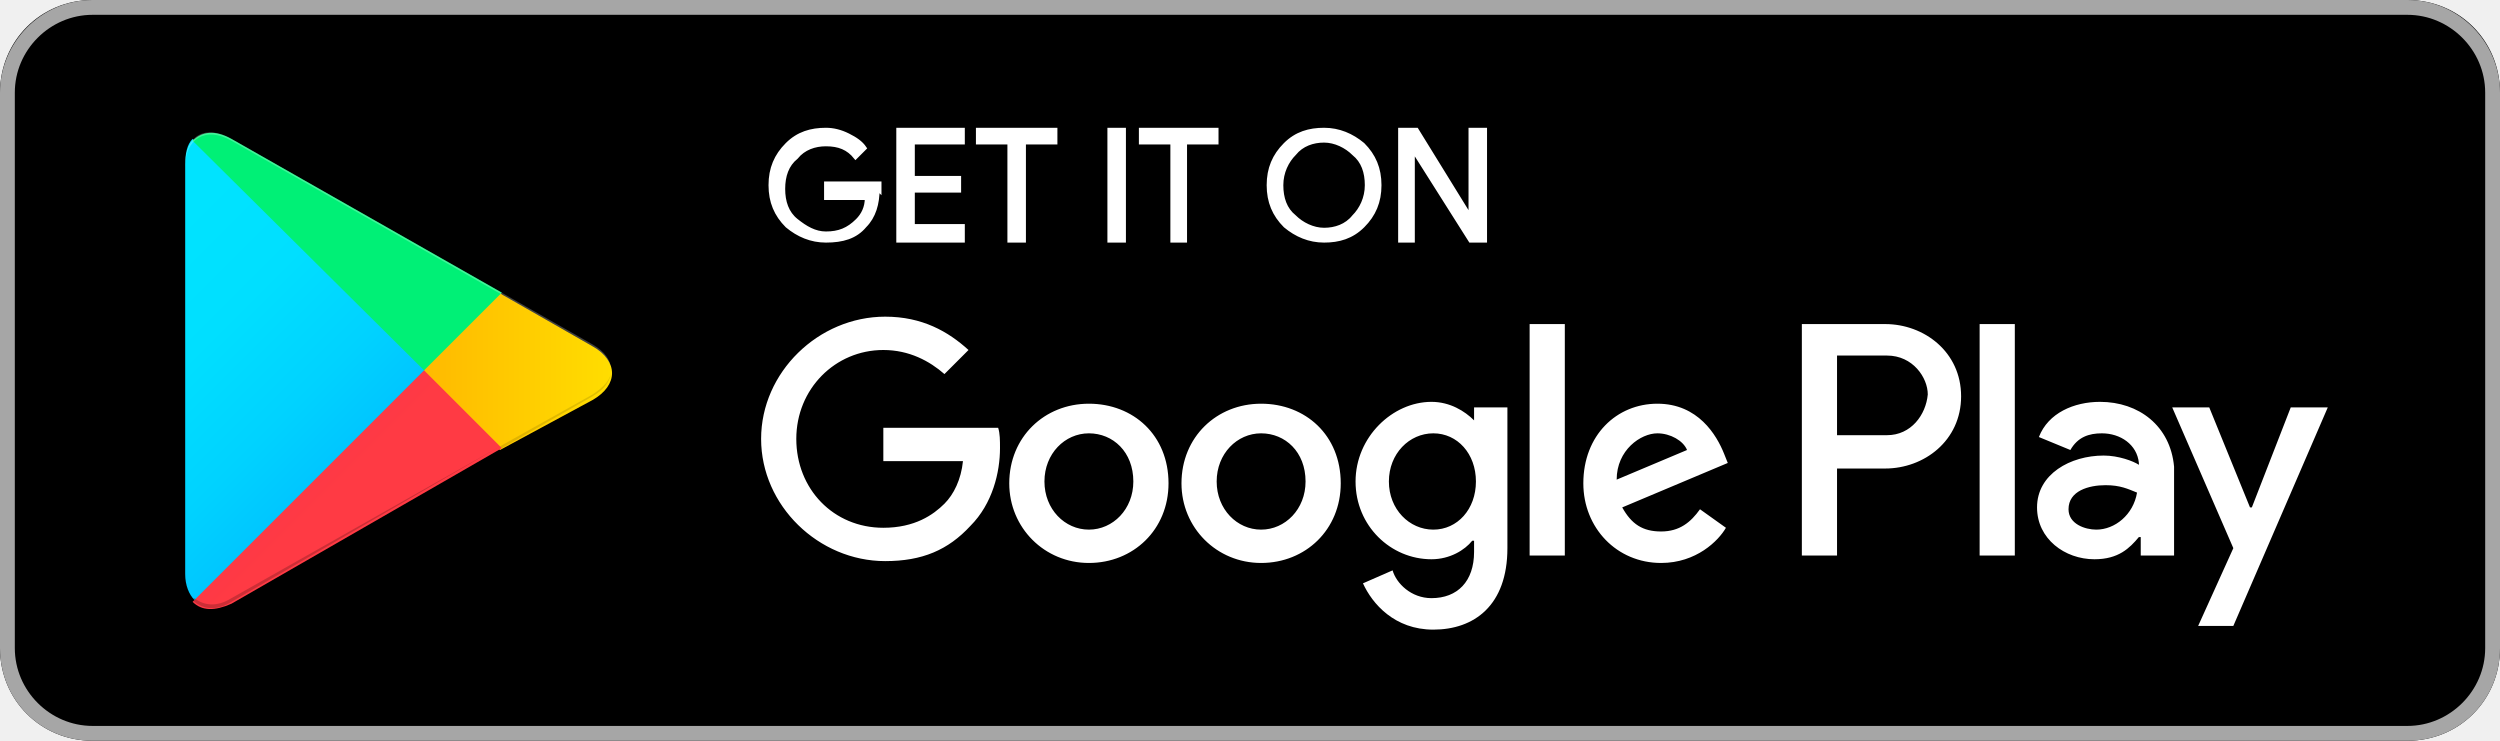
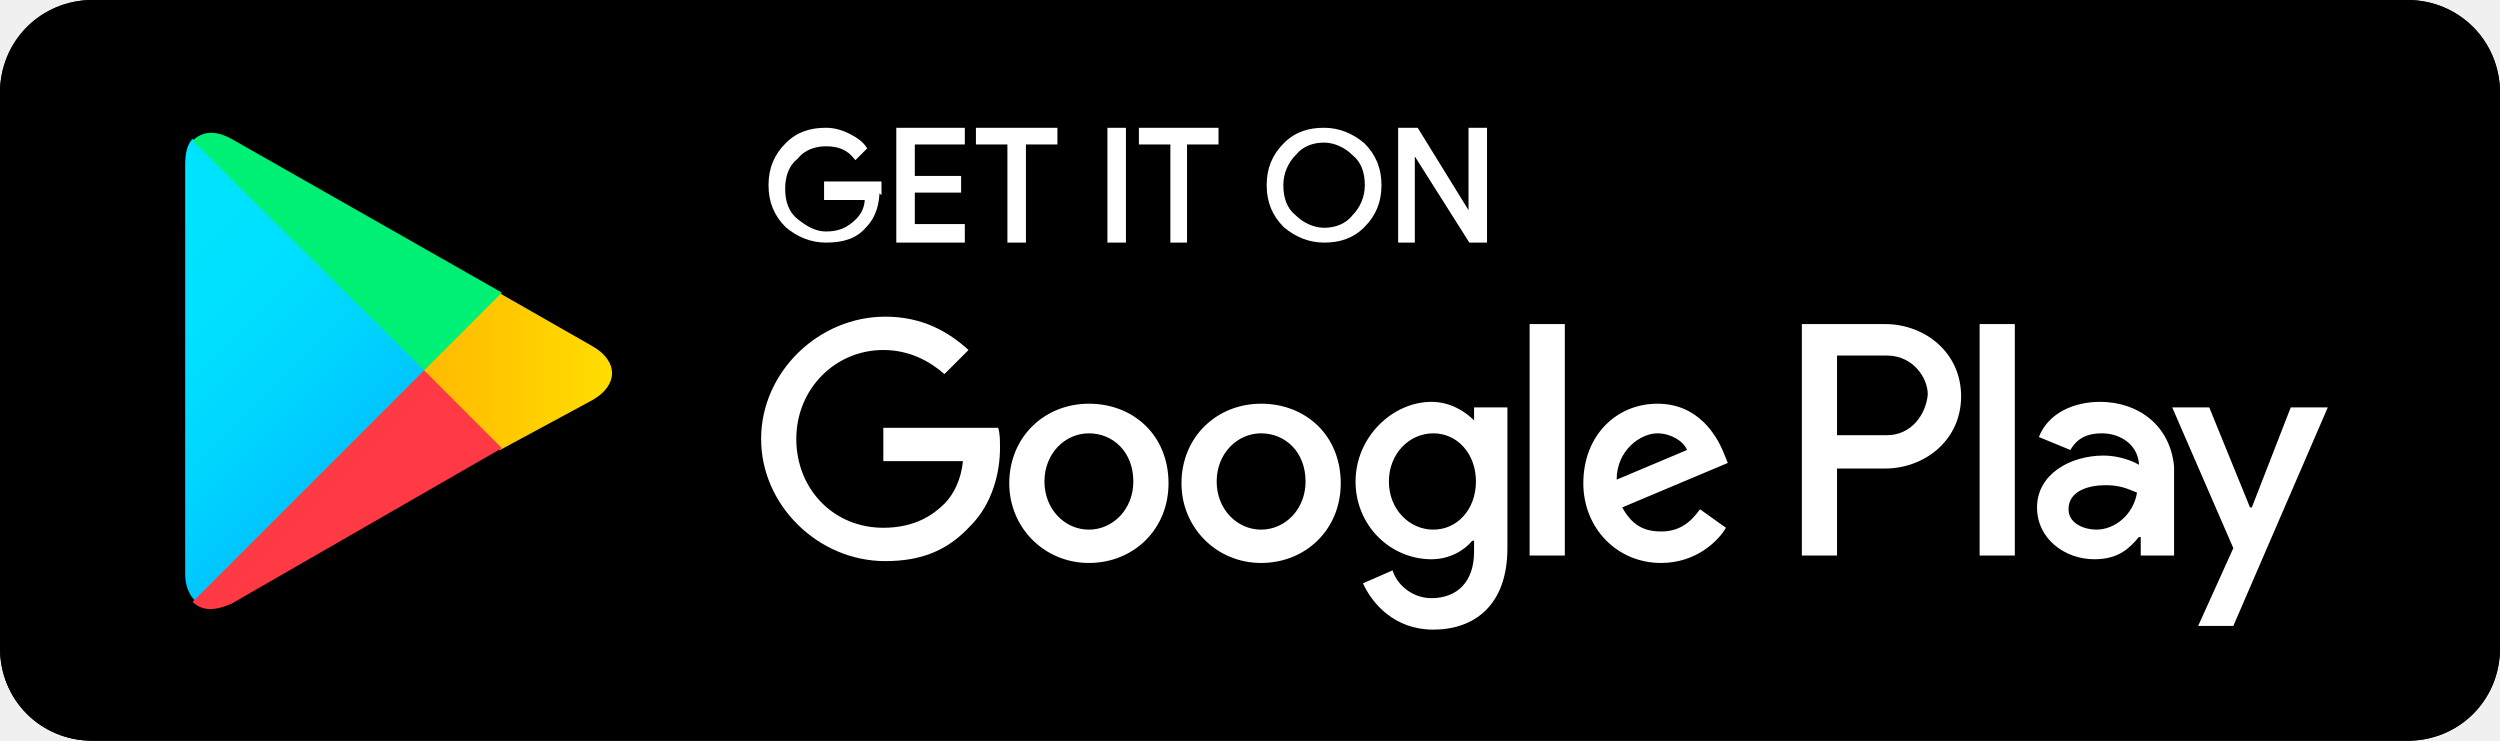
<svg xmlns="http://www.w3.org/2000/svg" viewBox="0 0 135 40">
-   <path fill="#000" d="M130 40H5c-2.8 0-5-2.2-5-5V5c0-2.8 2.2-5 5-5h125c2.8 0 5 2.2 5 5v30c0 2.8-2.2 5-5 5z" />
-   <path fill="#A6A6A6" d="M130 .8c2.3 0 4.2 1.9 4.2 4.2v30c0 2.3-1.9 4.2-4.2 4.2H5C2.7 39.2.8 37.3.8 35V5C.8 2.7 2.7.8 5 .8h125m0-.8H5C2.2 0 0 2.3 0 5v30c0 2.8 2.2 5 5 5h125c2.8 0 5-2.2 5-5V5c0-2.7-2.2-5-5-5z" />
-   <path fill="#fff" stroke="#fff" stroke-miterlimit="10" stroke-width=".2" d="M47.4 10.2c0 .8-.2 1.5-.7 2-.5.6-1.2.8-2.1.8-.8 0-1.5-.3-2.1-.8-.6-.6-.9-1.3-.9-2.2 0-.9.3-1.6.9-2.2.6-.6 1.3-.8 2.1-.8.4 0 .8.1 1.2.3.4.2.7.4.9.7l-.5.5c-.4-.5-.9-.7-1.6-.7-.6 0-1.2.2-1.6.7-.5.4-.7 1-.7 1.7s.2 1.3.7 1.7c.5.4 1 .7 1.6.7.7 0 1.2-.2 1.7-.7.3-.3.5-.7.5-1.2h-2.2v-.8h2.9v.4zM52 7.7h-2.7v1.9h2.5v.7h-2.5v1.9H52v.8h-3.5V7H52v.7zM55.3 13h-.8V7.7h-1.7V7H57v.7h-1.7V13zM59.9 13V7h.8v6h-.8zM64.1 13h-.8V7.7h-1.7V7h4.1v.7H64V13zM73.6 12.2c-.6.6-1.3.8-2.1.8-.8 0-1.5-.3-2.1-.8-.6-.6-.9-1.3-.9-2.2s.3-1.6.9-2.2c.6-.6 1.3-.8 2.1-.8.8 0 1.5.3 2.1.8.6.6.9 1.3.9 2.2 0 .9-.3 1.6-.9 2.2zm-3.7-.5c.4.4 1 .7 1.6.7.6 0 1.2-.2 1.6-.7.4-.4.7-1 .7-1.7s-.2-1.3-.7-1.7c-.4-.4-1-.7-1.6-.7-.6 0-1.2.2-1.6.7-.4.4-.7 1-.7 1.7s.2 1.3.7 1.7zM75.6 13V7h.9l2.9 4.7V7h.8v6h-.8l-3.1-4.9V13h-.7z" />
-   <path fill="#fff" d="M68.1 21.8c-2.4 0-4.3 1.8-4.3 4.3 0 2.4 1.9 4.3 4.3 4.3s4.3-1.8 4.3-4.3c0-2.6-1.9-4.3-4.3-4.3zm0 6.8c-1.3 0-2.4-1.1-2.4-2.6s1.1-2.6 2.4-2.6c1.3 0 2.4 1 2.4 2.6 0 1.5-1.1 2.6-2.4 2.6zm-9.3-6.8c-2.4 0-4.3 1.8-4.3 4.3 0 2.4 1.9 4.3 4.3 4.3s4.3-1.8 4.3-4.3c0-2.6-1.9-4.3-4.3-4.3zm0 6.8c-1.3 0-2.4-1.1-2.4-2.6s1.1-2.6 2.4-2.6c1.3 0 2.4 1 2.4 2.6 0 1.5-1.1 2.6-2.4 2.6zm-11.1-5.5v1.8H52c-.1 1-.5 1.8-1 2.3-.6.6-1.6 1.3-3.3 1.3-2.7 0-4.7-2.1-4.7-4.8s2.1-4.8 4.7-4.8c1.4 0 2.5.6 3.3 1.3l1.3-1.3c-1.1-1-2.5-1.8-4.5-1.8-3.6 0-6.7 3-6.7 6.6 0 3.6 3.1 6.6 6.7 6.6 2 0 3.4-.6 4.6-1.9 1.2-1.2 1.6-2.9 1.6-4.2 0-.4 0-.8-.1-1.1h-6.2zm45.4 1.4c-.4-1-1.4-2.7-3.6-2.7s-4 1.7-4 4.3c0 2.4 1.8 4.3 4.2 4.3 1.9 0 3.1-1.2 3.5-1.9l-1.4-1c-.5.7-1.1 1.2-2.1 1.2s-1.6-.4-2.1-1.3l5.7-2.4-.2-.5zm-5.8 1.4c0-1.6 1.3-2.5 2.2-2.5.7 0 1.4.4 1.6.9l-3.8 1.6zM82.6 30h1.9V17.5h-1.9V30zm-3-7.3c-.5-.5-1.3-1-2.3-1-2.1 0-4.1 1.9-4.1 4.3s1.9 4.2 4.1 4.2c1 0 1.8-.5 2.2-1h.1v.6c0 1.6-.9 2.5-2.3 2.5-1.1 0-1.9-.8-2.1-1.5l-1.6.7c.5 1.1 1.7 2.5 3.8 2.5 2.2 0 4-1.3 4-4.4V22h-1.8v.7zm-2.2 5.9c-1.3 0-2.4-1.1-2.4-2.6s1.1-2.6 2.4-2.6c1.3 0 2.3 1.1 2.3 2.6s-1 2.6-2.3 2.6zm24.4-11.1h-4.5V30h1.9v-4.7h2.6c2.1 0 4.1-1.5 4.1-3.9s-2-3.9-4.1-3.9zm.1 6h-2.7v-4.3h2.7c1.4 0 2.2 1.2 2.2 2.1-.1 1.1-.9 2.2-2.2 2.2zm11.5-1.8c-1.4 0-2.8.6-3.3 1.9l1.7.7c.4-.7 1-.9 1.7-.9 1 0 1.9.6 2 1.6v.1c-.3-.2-1.1-.5-1.9-.5-1.8 0-3.6 1-3.6 2.8 0 1.7 1.5 2.8 3.1 2.8 1.3 0 1.9-.6 2.4-1.2h.1v1h1.8v-4.8c-.2-2.2-1.9-3.5-4-3.5zm-.2 6.9c-.6 0-1.5-.3-1.5-1.1 0-1 1.1-1.3 2-1.3.8 0 1.2.2 1.7.4-.2 1.2-1.2 2-2.2 2zm10.5-6.6l-2.1 5.4h-.1l-2.2-5.4h-2l3.3 7.6-1.9 4.2h1.9l5.1-11.8h-2zm-16.8 8h1.9V17.5h-1.9V30z" />
+   <path fill="#000000" d="M130 40H5c-2.8 0-5-2.2-5-5V5c0-2.8 2.2-5 5-5h125c2.8 0 5 2.2 5 5v30c0 2.8-2.2 5-5 5z" />
+   <path fill="#000000" d="M130 .8c2.3 0 4.2 1.9 4.2 4.2v30c0 2.3-1.9 4.2-4.2 4.2H5C2.7 39.2.8 37.3.8 35V5C.8 2.7 2.7.8 5 .8h125m0-.8H5C2.2 0 0 2.3 0 5v30c0 2.8 2.2 5 5 5h125c2.8 0 5-2.2 5-5V5c0-2.7-2.2-5-5-5z" />
+   <path fill="#FFFFFF" stroke="#FFFFFF" stroke-miterlimit="10" stroke-width=".2" d="M47.4 10.2c0 .8-.2 1.5-.7 2-.5.6-1.2.8-2.1.8-.8 0-1.5-.3-2.1-.8-.6-.6-.9-1.3-.9-2.2 0-.9.3-1.6.9-2.2.6-.6 1.3-.8 2.1-.8.4 0 .8.1 1.2.3.4.2.7.4.9.7l-.5.5c-.4-.5-.9-.7-1.6-.7-.6 0-1.2.2-1.6.7-.5.4-.7 1-.7 1.7s.2 1.3.7 1.7c.5.4 1 .7 1.6.7.7 0 1.2-.2 1.7-.7.3-.3.5-.7.5-1.2h-2.2v-.8h2.9v.4zM52 7.7h-2.7v1.9h2.5v.7h-2.5v1.9H52v.8h-3.5V7H52v.7zM55.3 13h-.8V7.7h-1.7V7H57v.7h-1.7V13zM59.9 13V7h.8v6h-.8zM64.1 13h-.8V7.7h-1.7V7h4.1v.7H64V13zM73.6 12.2c-.6.6-1.3.8-2.1.8-.8 0-1.5-.3-2.1-.8-.6-.6-.9-1.3-.9-2.2s.3-1.6.9-2.2c.6-.6 1.3-.8 2.1-.8.8 0 1.5.3 2.1.8.6.6.9 1.3.9 2.2 0 .9-.3 1.6-.9 2.2zm-3.7-.5c.4.4 1 .7 1.6.7.6 0 1.2-.2 1.6-.7.4-.4.7-1 .7-1.7s-.2-1.3-.7-1.7c-.4-.4-1-.7-1.6-.7-.6 0-1.2.2-1.6.7-.4.4-.7 1-.7 1.7s.2 1.3.7 1.7zM75.6 13V7h.9l2.9 4.7V7h.8v6h-.8l-3.1-4.9V13h-.7z" />
+   <path fill="#FFFFFF" d="M68.1 21.8c-2.4 0-4.3 1.8-4.3 4.3 0 2.4 1.9 4.3 4.3 4.3s4.3-1.8 4.3-4.3c0-2.6-1.9-4.3-4.3-4.3zm0 6.8c-1.3 0-2.4-1.1-2.4-2.6s1.1-2.6 2.4-2.6c1.3 0 2.4 1 2.4 2.6 0 1.5-1.1 2.6-2.4 2.6zm-9.3-6.8c-2.4 0-4.3 1.8-4.3 4.3 0 2.4 1.9 4.3 4.3 4.3s4.3-1.8 4.3-4.3c0-2.6-1.9-4.3-4.3-4.3zm0 6.8c-1.3 0-2.4-1.1-2.4-2.6s1.1-2.6 2.4-2.6c1.3 0 2.4 1 2.4 2.6 0 1.5-1.1 2.6-2.4 2.6zm-11.1-5.5v1.8H52c-.1 1-.5 1.8-1 2.3-.6.6-1.6 1.3-3.3 1.3-2.7 0-4.7-2.1-4.7-4.8s2.1-4.8 4.7-4.8c1.4 0 2.5.6 3.3 1.3l1.3-1.3c-1.1-1-2.5-1.8-4.5-1.8-3.6 0-6.7 3-6.7 6.6 0 3.6 3.1 6.6 6.7 6.6 2 0 3.4-.6 4.6-1.9 1.2-1.2 1.6-2.9 1.6-4.2 0-.4 0-.8-.1-1.1h-6.2zm45.4 1.4c-.4-1-1.4-2.7-3.6-2.7s-4 1.7-4 4.3c0 2.4 1.8 4.3 4.2 4.3 1.9 0 3.1-1.2 3.5-1.9l-1.4-1c-.5.7-1.1 1.2-2.1 1.2s-1.6-.4-2.1-1.3l5.7-2.4-.2-.5zm-5.8 1.4c0-1.6 1.3-2.5 2.2-2.5.7 0 1.4.4 1.6.9l-3.8 1.6zM82.6 30h1.9V17.5h-1.9V30zm-3-7.3c-.5-.5-1.3-1-2.3-1-2.1 0-4.1 1.9-4.1 4.3s1.9 4.2 4.1 4.2c1 0 1.8-.5 2.2-1h.1v.6c0 1.6-.9 2.5-2.3 2.5-1.1 0-1.9-.8-2.1-1.5l-1.6.7c.5 1.1 1.7 2.5 3.8 2.5 2.2 0 4-1.3 4-4.4V22h-1.8v.7zm-2.2 5.9c-1.3 0-2.4-1.1-2.4-2.6s1.1-2.6 2.4-2.6c1.3 0 2.3 1.1 2.3 2.6s-1 2.6-2.3 2.6zm24.4-11.1h-4.5V30h1.9v-4.7h2.6c2.1 0 4.1-1.5 4.1-3.9s-2-3.9-4.1-3.9zm.1 6h-2.7v-4.3h2.7c1.4 0 2.2 1.2 2.2 2.1-.1 1.1-.9 2.2-2.2 2.2zm11.5-1.8c-1.4 0-2.8.6-3.3 1.9l1.7.7c.4-.7 1-.9 1.7-.9 1 0 1.9.6 2 1.6v.1c-.3-.2-1.1-.5-1.9-.5-1.8 0-3.6 1-3.6 2.8 0 1.7 1.5 2.8 3.1 2.8 1.3 0 1.9-.6 2.4-1.2h.1v1h1.8v-4.8c-.2-2.2-1.9-3.5-4-3.5zm-.2 6.9c-.6 0-1.5-.3-1.5-1.1 0-1 1.1-1.3 2-1.3.8 0 1.2.2 1.7.4-.2 1.2-1.2 2-2.2 2zm10.5-6.6l-2.1 5.4h-.1l-2.2-5.4h-2l3.3 7.6-1.9 4.2h1.9l5.1-11.8h-2zm-16.8 8h1.9V17.5h-1.9V30z" />
  <g>
    <linearGradient id="a" x1="21.8" x2="5.017" y1="33.29" y2="16.508" gradientUnits="userSpaceOnUse">
      <stop offset="0" stop-color="#00A0FF" />
      <stop offset=".007" stop-color="#00A1FF" />
      <stop offset=".26" stop-color="#00BEFF" />
      <stop offset=".512" stop-color="#00D2FF" />
      <stop offset=".76" stop-color="#00DFFF" />
      <stop offset="1" stop-color="#00E3FF" />
    </linearGradient>
    <path fill="url(#a)" d="M10.4 7.5c-.3.3-.4.8-.4 1.4V31c0 .6.2 1.1.5 1.4l.1.1L23 20.1v-.2L10.4 7.5z" />
    <linearGradient id="b" x1="33.834" x2="9.637" y1="21.999" y2="21.999" gradientUnits="userSpaceOnUse">
      <stop offset="0" stop-color="#FFE000" />
      <stop offset=".409" stop-color="#FFBD00" />
      <stop offset=".775" stop-color="#FFA500" />
      <stop offset="1" stop-color="#FF9C00" />
    </linearGradient>
    <path fill="url(#b)" d="M27 24.3l-4.1-4.1v-.3l4.1-4.1.1.1 4.9 2.8c1.4.8 1.4 2.1 0 2.9l-5 2.7z" />
    <linearGradient id="c" x1="24.827" x2="2.069" y1="19.704" y2="-3.054" gradientUnits="userSpaceOnUse">
      <stop offset="0" stop-color="#FF3A44" />
      <stop offset="1" stop-color="#C31162" />
    </linearGradient>
    <path fill="url(#c)" d="M27.1 24.2L22.9 20 10.4 32.5c.5.5 1.2.5 2.1.1l14.6-8.4" />
    <linearGradient id="d" x1="7.297" x2="17.46" y1="41.824" y2="31.661" gradientUnits="userSpaceOnUse">
      <stop offset="0" stop-color="#32A071" />
      <stop offset=".069" stop-color="#2DA771" />
      <stop offset=".476" stop-color="#15CF74" />
      <stop offset=".801" stop-color="#06E775" />
      <stop offset="1" stop-color="#00F076" />
    </linearGradient>
    <path fill="url(#d)" d="M27.1 15.8L12.5 7.5c-.9-.5-1.6-.4-2.1.1L22.9 20l4.2-4.2z" />
-     <path d="M27 24.1l-14.5 8.2c-.8.5-1.5.4-2 0l-.1.1.1.1c.5.4 1.2.5 2 0L27 24.1z" opacity=".2" />
-     <path d="M10.4 32.3c-.3-.3-.4-.8-.4-1.4v.1c0 .6.2 1.1.5 1.4v-.1h-.1zM32 21.3l-5 2.8.1.1 4.9-2.8c.7-.4 1-.9 1-1.4 0 .5-.4.9-1 1.3z" opacity=".12" />
-     <path fill="#fff" d="M12.5 7.6L32 18.7c.6.4 1 .8 1 1.3 0-.5-.3-1-1-1.4L12.5 7.5c-1.4-.8-2.5-.2-2.5 1.4V9c0-1.5 1.1-2.2 2.5-1.4z" opacity=".25" />
  </g>
</svg>
